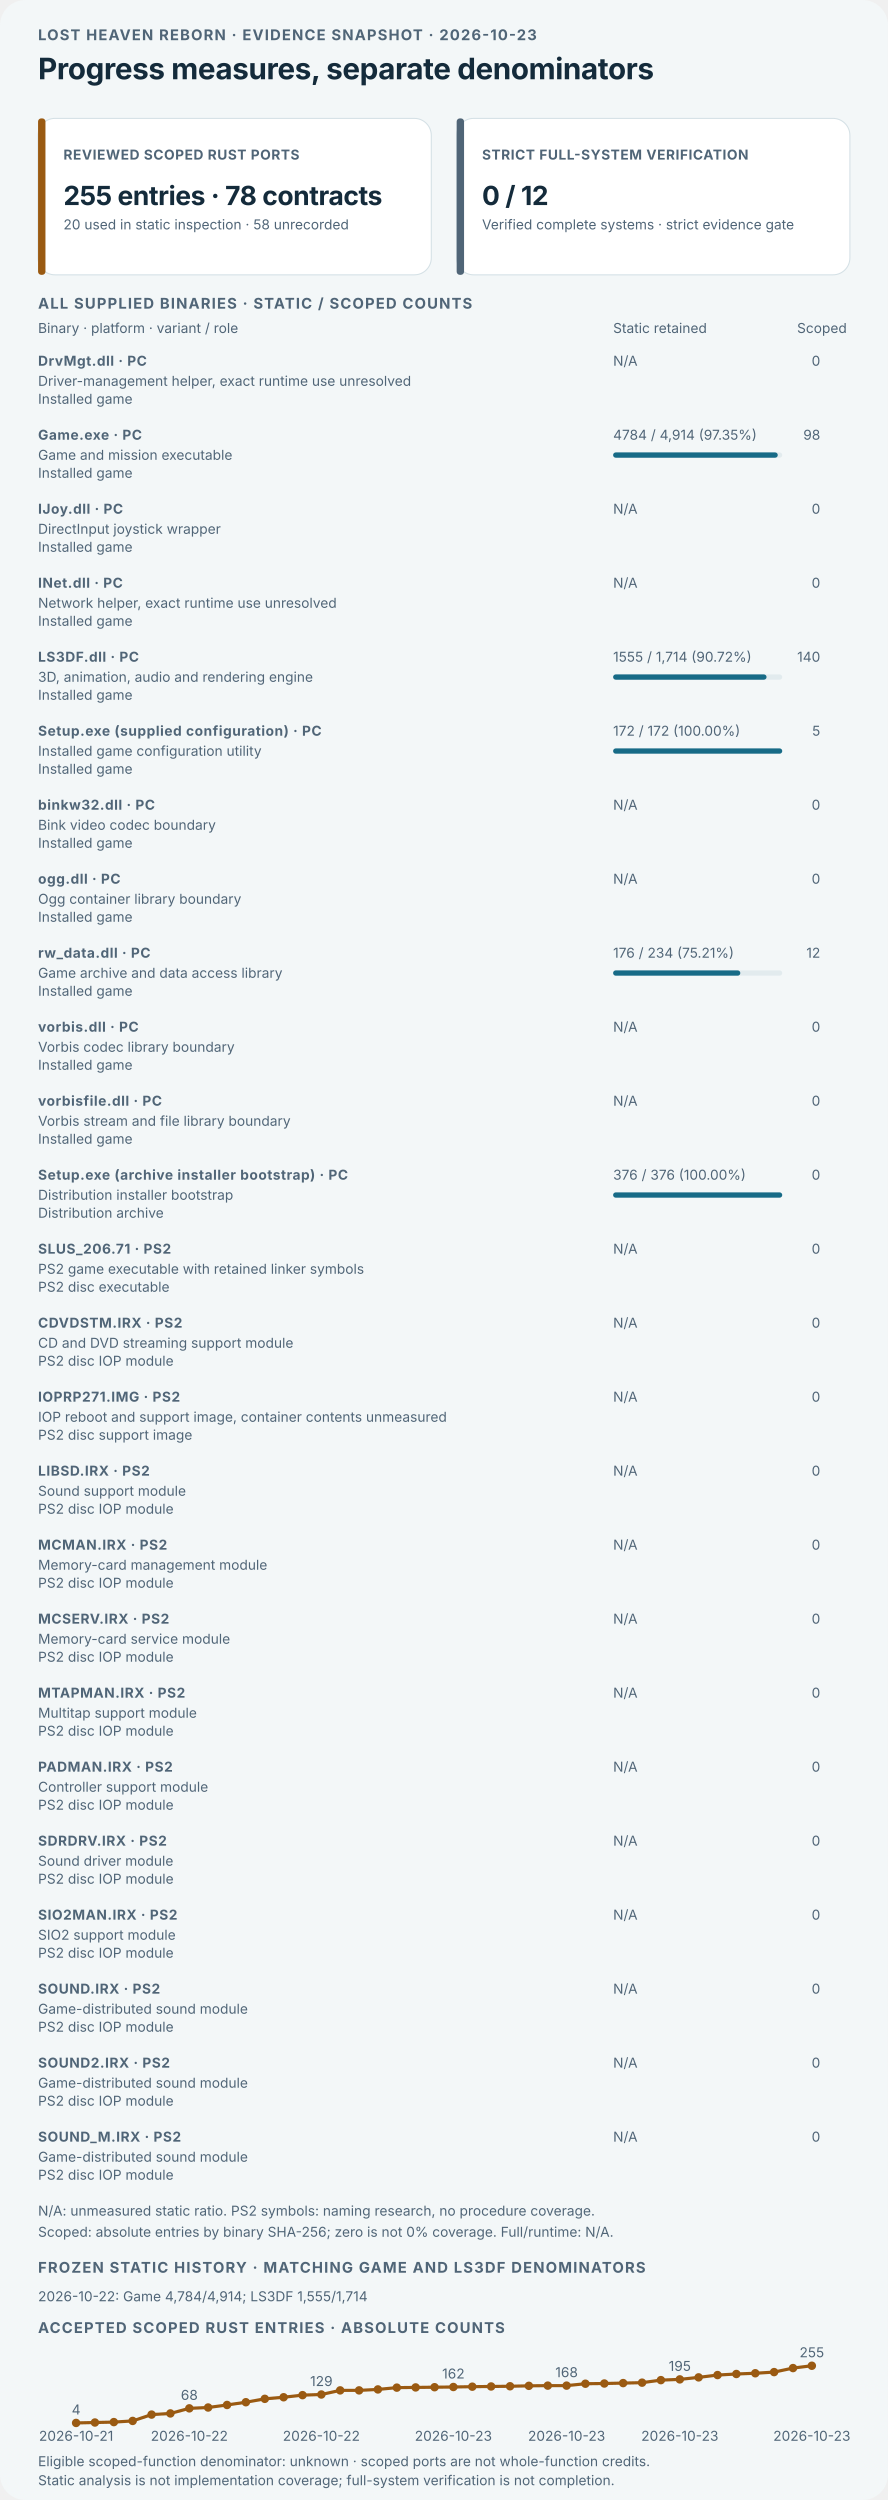
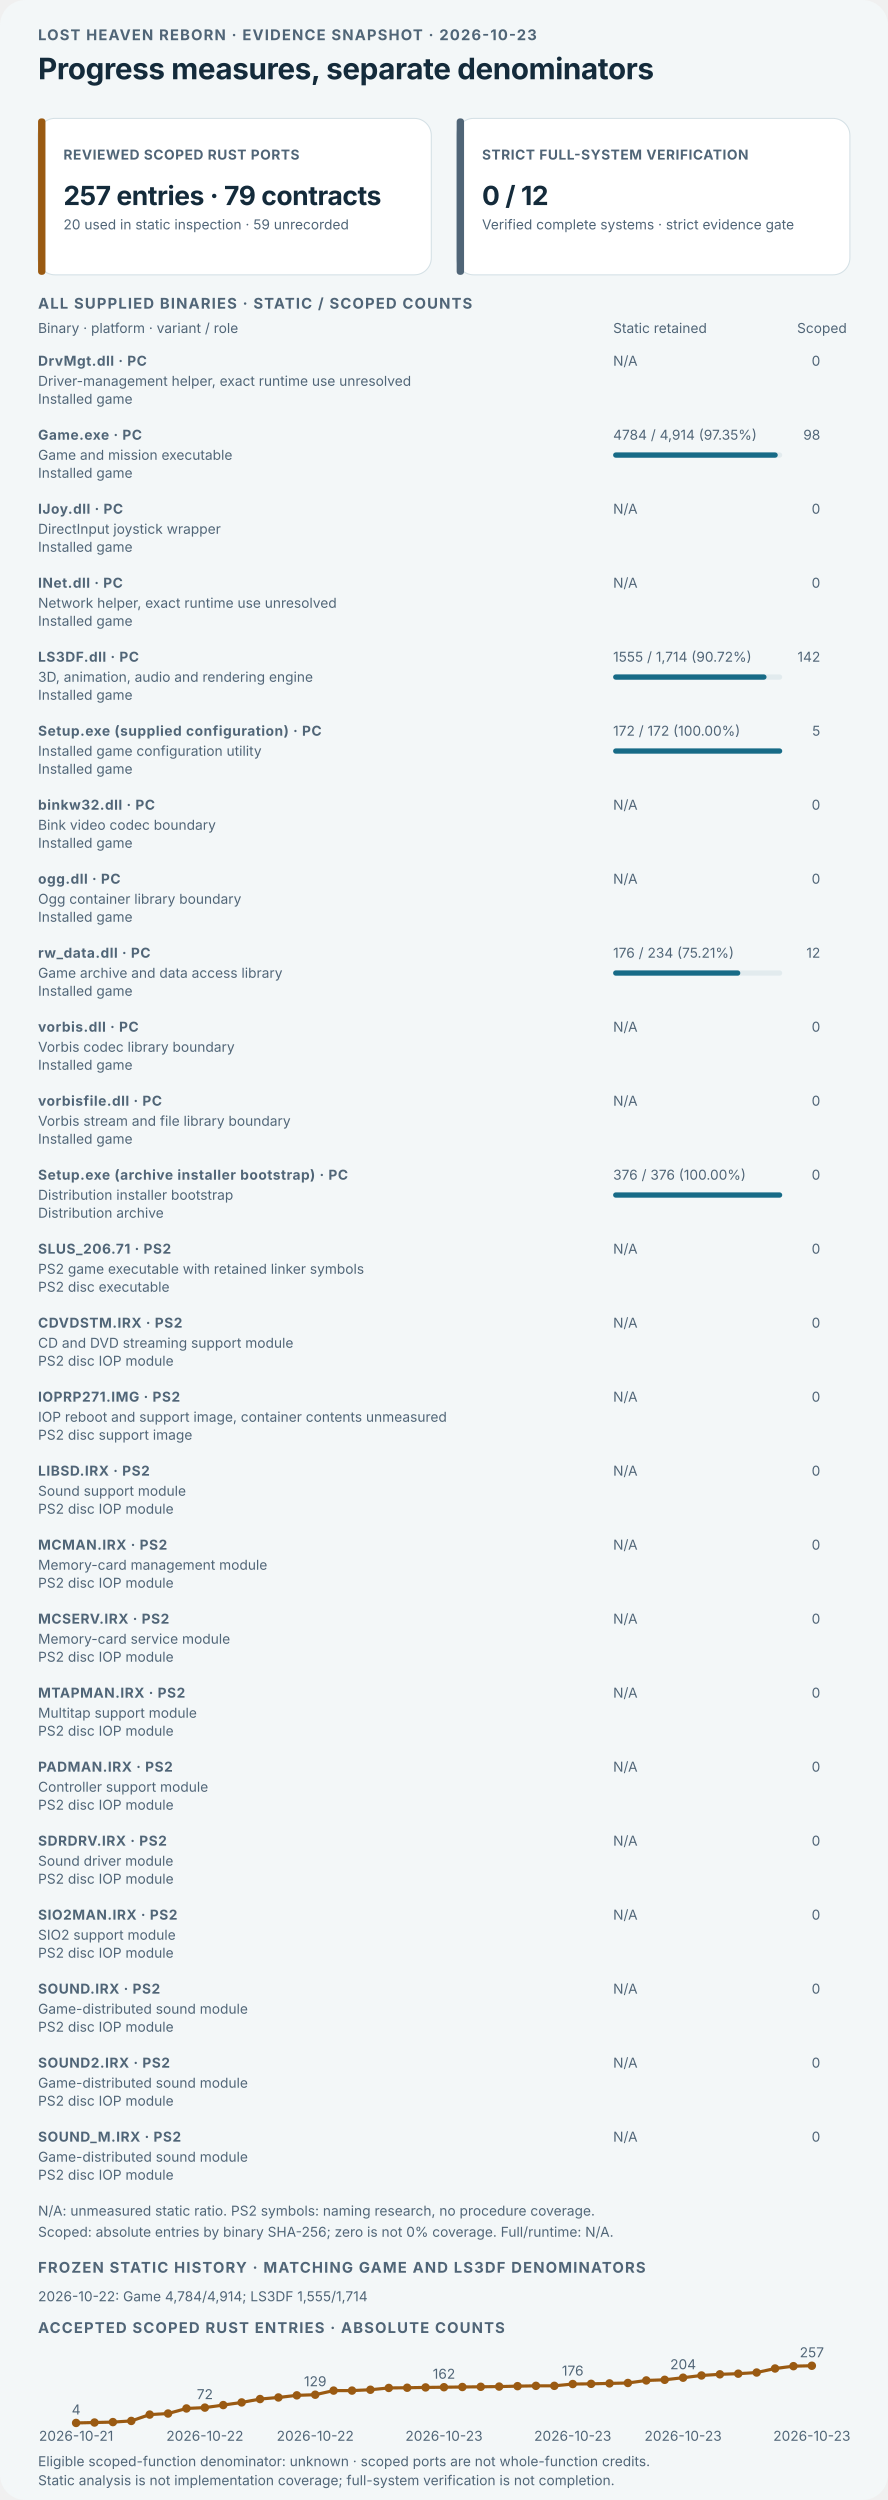
<svg xmlns="http://www.w3.org/2000/svg" viewBox="0 0 840 2365" role="img" aria-labelledby="dashboard-title dashboard-desc">
  <style>text{font-family:Inter,ui-sans-serif,system-ui,-apple-system,"Segoe UI",sans-serif;fill:#142b3b}.kicker{font-size:14px;font-weight:700;letter-spacing:1.1px;fill:#506577}.title{font-size:28px;font-weight:750;letter-spacing:-.35px}.label{font-size:13px;font-weight:750;letter-spacing:.5px;fill:#506577}.value{font-size:25px;font-weight:750;letter-spacing:-.4px}.detail,.history{font-size:13px;fill:#506577}.dark-bg{display:none}@media(prefers-color-scheme:dark){.light-bg{display:none}.dark-bg{display:inline}text{fill:#edf4f6}.kicker,.label,.detail,.history{fill:#b3c5ce}.card-bg{fill:#172b39;stroke:#3b5361}.bar-track{fill:#314957}}</style>
  <rect class="light-bg" width="840" height="2365" rx="24" fill="#f3f7f8" />
  <rect class="dark-bg" width="840" height="2365" rx="24" fill="#0d1b25" />
  <text x="36" y="38" class="kicker">LOST HEAVEN REBORN · EVIDENCE SNAPSHOT · 2026-10-23</text>
  <text x="36" y="75" class="title">Progress measures, separate denominators</text>
  <g>
    <rect class="card-bg" x="36" y="112" width="372" height="148" rx="16" fill="#ffffff" stroke="#d4e0e5" />
    <rect x="36" y="112" width="7" height="148" rx="3" fill="#9a5a12" />
    <text x="60" y="151" class="label">REVIEWED SCOPED RUST PORTS</text>
-     <text x="60" y="194" class="value">255 entries · 78 contracts</text>
-     <text x="60" y="217" class="detail">20 used in static inspection · 58 unrecorded</text>
+     <text x="60" y="194" class="value">257 entries · 79 contracts</text>
+     <text x="60" y="217" class="detail">20 used in static inspection · 59 unrecorded</text>
  </g>
  <g>
    <rect class="card-bg" x="432" y="112" width="372" height="148" rx="16" fill="#ffffff" stroke="#d4e0e5" />
    <rect x="432" y="112" width="7" height="148" rx="3" fill="#506577" />
    <text x="456" y="151" class="label">STRICT FULL-SYSTEM VERIFICATION</text>
    <text x="456" y="194" class="value">0 / 12</text>
    <text x="456" y="217" class="detail">Verified complete systems · strict evidence gate</text>
  </g>
  <text x="36" y="292" class="kicker">ALL SUPPLIED BINARIES · STATIC / SCOPED COUNTS</text>
  <text x="36" y="315" class="detail">Binary · platform · variant / role</text>
  <text x="580" y="315" class="detail">Static retained</text>
  <text x="754" y="315" class="detail">Scoped</text>
  <text x="36" y="346" class="label">DrvMgt.dll · PC</text>
  <text x="36" y="365" class="detail">Driver-management helper, exact runtime use unresolved</text>
  <text x="36" y="382" class="detail">Installed game</text>
  <text x="580" y="346" class="detail">N/A</text>
  <text x="776" y="346" text-anchor="end" class="detail">0</text>
  <text x="36" y="416" class="label">Game.exe · PC</text>
  <text x="36" y="435" class="detail">Game and mission executable</text>
  <text x="36" y="452" class="detail">Installed game</text>
  <text x="580" y="416" class="detail">4784 / 4,914 (97.35%)</text>
  <text x="776" y="416" text-anchor="end" class="detail">98</text>
  <rect class="catalog-static-track bar-track" x="580" y="428" width="160" height="5" rx="2.5" fill="#e2ebee" />
  <rect class="catalog-static-fill" x="580" y="428" width="155.767" height="5" rx="2.5" fill="#176b87" />
  <text x="36" y="486" class="label">IJoy.dll · PC</text>
  <text x="36" y="505" class="detail">DirectInput joystick wrapper</text>
  <text x="36" y="522" class="detail">Installed game</text>
  <text x="580" y="486" class="detail">N/A</text>
  <text x="776" y="486" text-anchor="end" class="detail">0</text>
  <text x="36" y="556" class="label">INet.dll · PC</text>
  <text x="36" y="575" class="detail">Network helper, exact runtime use unresolved</text>
  <text x="36" y="592" class="detail">Installed game</text>
  <text x="580" y="556" class="detail">N/A</text>
  <text x="776" y="556" text-anchor="end" class="detail">0</text>
  <text x="36" y="626" class="label">LS3DF.dll · PC</text>
  <text x="36" y="645" class="detail">3D, animation, audio and rendering engine</text>
  <text x="36" y="662" class="detail">Installed game</text>
  <text x="580" y="626" class="detail">1555 / 1,714 (90.72%)</text>
-   <text x="776" y="626" text-anchor="end" class="detail">140</text>
+   <text x="776" y="626" text-anchor="end" class="detail">142</text>
  <rect class="catalog-static-track bar-track" x="580" y="638" width="160" height="5" rx="2.5" fill="#e2ebee" />
  <rect class="catalog-static-fill" x="580" y="638" width="145.158" height="5" rx="2.5" fill="#176b87" />
  <text x="36" y="696" class="label">Setup.exe (supplied configuration) · PC</text>
  <text x="36" y="715" class="detail">Installed game configuration utility</text>
  <text x="36" y="732" class="detail">Installed game</text>
  <text x="580" y="696" class="detail">172 / 172 (100.00%)</text>
  <text x="776" y="696" text-anchor="end" class="detail">5</text>
  <rect class="catalog-static-track bar-track" x="580" y="708" width="160" height="5" rx="2.5" fill="#e2ebee" />
  <rect class="catalog-static-fill" x="580" y="708" width="160.000" height="5" rx="2.5" fill="#176b87" />
  <text x="36" y="766" class="label">binkw32.dll · PC</text>
  <text x="36" y="785" class="detail">Bink video codec boundary</text>
  <text x="36" y="802" class="detail">Installed game</text>
  <text x="580" y="766" class="detail">N/A</text>
  <text x="776" y="766" text-anchor="end" class="detail">0</text>
  <text x="36" y="836" class="label">ogg.dll · PC</text>
  <text x="36" y="855" class="detail">Ogg container library boundary</text>
  <text x="36" y="872" class="detail">Installed game</text>
  <text x="580" y="836" class="detail">N/A</text>
  <text x="776" y="836" text-anchor="end" class="detail">0</text>
  <text x="36" y="906" class="label">rw_data.dll · PC</text>
  <text x="36" y="925" class="detail">Game archive and data access library</text>
  <text x="36" y="942" class="detail">Installed game</text>
  <text x="580" y="906" class="detail">176 / 234 (75.21%)</text>
  <text x="776" y="906" text-anchor="end" class="detail">12</text>
  <rect class="catalog-static-track bar-track" x="580" y="918" width="160" height="5" rx="2.5" fill="#e2ebee" />
  <rect class="catalog-static-fill" x="580" y="918" width="120.342" height="5" rx="2.5" fill="#176b87" />
  <text x="36" y="976" class="label">vorbis.dll · PC</text>
  <text x="36" y="995" class="detail">Vorbis codec library boundary</text>
  <text x="36" y="1012" class="detail">Installed game</text>
  <text x="580" y="976" class="detail">N/A</text>
  <text x="776" y="976" text-anchor="end" class="detail">0</text>
  <text x="36" y="1046" class="label">vorbisfile.dll · PC</text>
  <text x="36" y="1065" class="detail">Vorbis stream and file library boundary</text>
  <text x="36" y="1082" class="detail">Installed game</text>
  <text x="580" y="1046" class="detail">N/A</text>
  <text x="776" y="1046" text-anchor="end" class="detail">0</text>
  <text x="36" y="1116" class="label">Setup.exe (archive installer bootstrap) · PC</text>
  <text x="36" y="1135" class="detail">Distribution installer bootstrap</text>
  <text x="36" y="1152" class="detail">Distribution archive</text>
  <text x="580" y="1116" class="detail">376 / 376 (100.00%)</text>
  <text x="776" y="1116" text-anchor="end" class="detail">0</text>
  <rect class="catalog-static-track bar-track" x="580" y="1128" width="160" height="5" rx="2.5" fill="#e2ebee" />
  <rect class="catalog-static-fill" x="580" y="1128" width="160.000" height="5" rx="2.5" fill="#176b87" />
  <text x="36" y="1186" class="label">SLUS_206.71 · PS2</text>
  <text x="36" y="1205" class="detail">PS2 game executable with retained linker symbols</text>
  <text x="36" y="1222" class="detail">PS2 disc executable</text>
  <text x="580" y="1186" class="detail">N/A</text>
  <text x="776" y="1186" text-anchor="end" class="detail">0</text>
  <text x="36" y="1256" class="label">CDVDSTM.IRX · PS2</text>
  <text x="36" y="1275" class="detail">CD and DVD streaming support module</text>
  <text x="36" y="1292" class="detail">PS2 disc IOP module</text>
  <text x="580" y="1256" class="detail">N/A</text>
  <text x="776" y="1256" text-anchor="end" class="detail">0</text>
  <text x="36" y="1326" class="label">IOPRP271.IMG · PS2</text>
  <text x="36" y="1345" class="detail">IOP reboot and support image, container contents unmeasured</text>
  <text x="36" y="1362" class="detail">PS2 disc support image</text>
  <text x="580" y="1326" class="detail">N/A</text>
  <text x="776" y="1326" text-anchor="end" class="detail">0</text>
  <text x="36" y="1396" class="label">LIBSD.IRX · PS2</text>
  <text x="36" y="1415" class="detail">Sound support module</text>
  <text x="36" y="1432" class="detail">PS2 disc IOP module</text>
  <text x="580" y="1396" class="detail">N/A</text>
  <text x="776" y="1396" text-anchor="end" class="detail">0</text>
  <text x="36" y="1466" class="label">MCMAN.IRX · PS2</text>
  <text x="36" y="1485" class="detail">Memory-card management module</text>
  <text x="36" y="1502" class="detail">PS2 disc IOP module</text>
  <text x="580" y="1466" class="detail">N/A</text>
  <text x="776" y="1466" text-anchor="end" class="detail">0</text>
  <text x="36" y="1536" class="label">MCSERV.IRX · PS2</text>
  <text x="36" y="1555" class="detail">Memory-card service module</text>
  <text x="36" y="1572" class="detail">PS2 disc IOP module</text>
  <text x="580" y="1536" class="detail">N/A</text>
  <text x="776" y="1536" text-anchor="end" class="detail">0</text>
  <text x="36" y="1606" class="label">MTAPMAN.IRX · PS2</text>
  <text x="36" y="1625" class="detail">Multitap support module</text>
  <text x="36" y="1642" class="detail">PS2 disc IOP module</text>
  <text x="580" y="1606" class="detail">N/A</text>
  <text x="776" y="1606" text-anchor="end" class="detail">0</text>
  <text x="36" y="1676" class="label">PADMAN.IRX · PS2</text>
  <text x="36" y="1695" class="detail">Controller support module</text>
  <text x="36" y="1712" class="detail">PS2 disc IOP module</text>
  <text x="580" y="1676" class="detail">N/A</text>
  <text x="776" y="1676" text-anchor="end" class="detail">0</text>
  <text x="36" y="1746" class="label">SDRDRV.IRX · PS2</text>
  <text x="36" y="1765" class="detail">Sound driver module</text>
  <text x="36" y="1782" class="detail">PS2 disc IOP module</text>
  <text x="580" y="1746" class="detail">N/A</text>
  <text x="776" y="1746" text-anchor="end" class="detail">0</text>
  <text x="36" y="1816" class="label">SIO2MAN.IRX · PS2</text>
  <text x="36" y="1835" class="detail">SIO2 support module</text>
  <text x="36" y="1852" class="detail">PS2 disc IOP module</text>
  <text x="580" y="1816" class="detail">N/A</text>
  <text x="776" y="1816" text-anchor="end" class="detail">0</text>
  <text x="36" y="1886" class="label">SOUND.IRX · PS2</text>
  <text x="36" y="1905" class="detail">Game-distributed sound module</text>
  <text x="36" y="1922" class="detail">PS2 disc IOP module</text>
  <text x="580" y="1886" class="detail">N/A</text>
  <text x="776" y="1886" text-anchor="end" class="detail">0</text>
  <text x="36" y="1956" class="label">SOUND2.IRX · PS2</text>
  <text x="36" y="1975" class="detail">Game-distributed sound module</text>
  <text x="36" y="1992" class="detail">PS2 disc IOP module</text>
  <text x="580" y="1956" class="detail">N/A</text>
  <text x="776" y="1956" text-anchor="end" class="detail">0</text>
  <text x="36" y="2026" class="label">SOUND_M.IRX · PS2</text>
  <text x="36" y="2045" class="detail">Game-distributed sound module</text>
  <text x="36" y="2062" class="detail">PS2 disc IOP module</text>
  <text x="580" y="2026" class="detail">N/A</text>
  <text x="776" y="2026" text-anchor="end" class="detail">0</text>
  <text x="36" y="2096" class="detail">N/A: unmeasured static ratio. PS2 symbols: naming research, no procedure coverage.</text>
  <text x="36" y="2116" class="detail">Scoped: absolute entries by binary SHA-256; zero is not 0% coverage. Full/runtime: N/A.</text>
  <text x="36" y="2150" class="kicker">FROZEN STATIC HISTORY · MATCHING GAME AND LS3DF DENOMINATORS</text>
  <text x="36" y="2177" class="history">2026-10-22: Game 4,784/4,914; LS3DF 1,555/1,714</text>
  <text x="36" y="2207" class="kicker">ACCEPTED SCOPED RUST ENTRIES · ABSOLUTE COUNTS</text>
-   <polyline points="72.0,2292.1 89.8,2291.7 107.7,2291.3 125.5,2290.2 143.4,2284.2 161.2,2283.1 179.1,2278.3 196.9,2277.5 214.8,2275.1 232.6,2272.5 250.5,2269.3 268.3,2267.8 286.2,2265.8 304.0,2265.2 321.8,2261.3 339.7,2261.3 357.5,2260.4 375.4,2258.7 393.2,2258.5 411.1,2258.3 428.9,2258.1 446.8,2257.8 464.6,2257.6 482.5,2257.4 500.3,2257.0 518.2,2256.8 536.0,2256.8 553.8,2255.0 571.7,2254.8 589.5,2254.4 607.4,2254.0 625.2,2251.6 643.1,2250.9 660.9,2249.0 678.8,2246.8 696.6,2245.8 714.5,2245.1 732.3,2244.0 750.2,2240.2 768.0,2238.0" fill="none" stroke="#9a5a12" stroke-width="3" stroke-linecap="round" stroke-linejoin="round" />
+   <polyline points="72.0,2292.1 89.4,2291.7 106.8,2291.3 124.2,2290.2 141.6,2284.2 159.0,2283.2 176.4,2278.4 193.8,2277.6 211.2,2275.2 228.6,2272.7 246.0,2269.5 263.4,2268.0 280.8,2266.0 298.2,2265.4 315.6,2261.5 333.0,2261.5 350.4,2260.7 367.8,2259.0 385.2,2258.8 402.6,2258.5 420.0,2258.3 437.4,2258.1 454.8,2257.9 472.2,2257.7 489.6,2257.3 507.0,2257.0 524.4,2257.0 541.8,2255.3 559.2,2255.1 576.6,2254.7 594.0,2254.3 611.4,2251.9 628.8,2251.3 646.2,2249.3 663.6,2247.2 681.0,2246.1 698.4,2245.5 715.8,2244.4 733.2,2240.6 750.6,2238.4 768.0,2238.0" fill="none" stroke="#9a5a12" stroke-width="3" stroke-linecap="round" stroke-linejoin="round" />
  <circle cx="72.0" cy="2292.1" r="4" fill="#9a5a12" />
  <text x="72.0" y="2284.1" text-anchor="middle" class="history">4</text>
  <text x="72.0" y="2309" text-anchor="middle" class="history">2026-10-21</text>
-   <circle cx="89.8" cy="2291.7" r="4" fill="#9a5a12" />
-   <circle cx="107.7" cy="2291.3" r="4" fill="#9a5a12" />
-   <circle cx="125.5" cy="2290.2" r="4" fill="#9a5a12" />
-   <circle cx="143.4" cy="2284.2" r="4" fill="#9a5a12" />
-   <circle cx="161.2" cy="2283.1" r="4" fill="#9a5a12" />
-   <circle cx="179.1" cy="2278.3" r="4" fill="#9a5a12" />
-   <text x="179.1" y="2270.3" text-anchor="middle" class="history">68</text>
-   <text x="179.1" y="2309" text-anchor="middle" class="history">2026-10-22</text>
-   <circle cx="196.9" cy="2277.5" r="4" fill="#9a5a12" />
-   <circle cx="214.8" cy="2275.1" r="4" fill="#9a5a12" />
-   <circle cx="232.6" cy="2272.5" r="4" fill="#9a5a12" />
-   <circle cx="250.5" cy="2269.3" r="4" fill="#9a5a12" />
-   <circle cx="268.3" cy="2267.8" r="4" fill="#9a5a12" />
-   <circle cx="286.2" cy="2265.8" r="4" fill="#9a5a12" />
-   <circle cx="304.0" cy="2265.2" r="4" fill="#9a5a12" />
-   <text x="304.0" y="2257.2" text-anchor="middle" class="history">129</text>
-   <text x="304.0" y="2309" text-anchor="middle" class="history">2026-10-22</text>
-   <circle cx="321.8" cy="2261.3" r="4" fill="#9a5a12" />
-   <circle cx="339.7" cy="2261.3" r="4" fill="#9a5a12" />
-   <circle cx="357.5" cy="2260.4" r="4" fill="#9a5a12" />
-   <circle cx="375.4" cy="2258.7" r="4" fill="#9a5a12" />
-   <circle cx="393.2" cy="2258.5" r="4" fill="#9a5a12" />
-   <circle cx="411.1" cy="2258.3" r="4" fill="#9a5a12" />
-   <circle cx="428.9" cy="2258.1" r="4" fill="#9a5a12" />
-   <text x="428.9" y="2250.1" text-anchor="middle" class="history">162</text>
-   <text x="428.9" y="2309" text-anchor="middle" class="history">2026-10-23</text>
-   <circle cx="446.8" cy="2257.8" r="4" fill="#9a5a12" />
-   <circle cx="464.6" cy="2257.6" r="4" fill="#9a5a12" />
-   <circle cx="482.5" cy="2257.4" r="4" fill="#9a5a12" />
-   <circle cx="500.3" cy="2257.0" r="4" fill="#9a5a12" />
-   <circle cx="518.2" cy="2256.8" r="4" fill="#9a5a12" />
-   <circle cx="536.0" cy="2256.8" r="4" fill="#9a5a12" />
-   <text x="536.0" y="2248.8" text-anchor="middle" class="history">168</text>
-   <text x="536.0" y="2309" text-anchor="middle" class="history">2026-10-23</text>
-   <circle cx="553.8" cy="2255.0" r="4" fill="#9a5a12" />
-   <circle cx="571.7" cy="2254.8" r="4" fill="#9a5a12" />
-   <circle cx="589.5" cy="2254.4" r="4" fill="#9a5a12" />
-   <circle cx="607.4" cy="2254.0" r="4" fill="#9a5a12" />
-   <circle cx="625.2" cy="2251.6" r="4" fill="#9a5a12" />
-   <circle cx="643.1" cy="2250.9" r="4" fill="#9a5a12" />
-   <text x="643.1" y="2242.9" text-anchor="middle" class="history">195</text>
-   <text x="643.1" y="2309" text-anchor="middle" class="history">2026-10-23</text>
-   <circle cx="660.9" cy="2249.0" r="4" fill="#9a5a12" />
-   <circle cx="678.8" cy="2246.8" r="4" fill="#9a5a12" />
-   <circle cx="696.6" cy="2245.8" r="4" fill="#9a5a12" />
-   <circle cx="714.5" cy="2245.1" r="4" fill="#9a5a12" />
-   <circle cx="732.3" cy="2244.0" r="4" fill="#9a5a12" />
-   <circle cx="750.2" cy="2240.2" r="4" fill="#9a5a12" />
+   <circle cx="89.4" cy="2291.7" r="4" fill="#9a5a12" />
+   <circle cx="106.8" cy="2291.3" r="4" fill="#9a5a12" />
+   <circle cx="124.2" cy="2290.2" r="4" fill="#9a5a12" />
+   <circle cx="141.6" cy="2284.2" r="4" fill="#9a5a12" />
+   <circle cx="159.0" cy="2283.2" r="4" fill="#9a5a12" />
+   <circle cx="176.4" cy="2278.4" r="4" fill="#9a5a12" />
+   <circle cx="193.8" cy="2277.6" r="4" fill="#9a5a12" />
+   <text x="193.8" y="2269.6" text-anchor="middle" class="history">72</text>
+   <text x="193.8" y="2309" text-anchor="middle" class="history">2026-10-22</text>
+   <circle cx="211.2" cy="2275.2" r="4" fill="#9a5a12" />
+   <circle cx="228.6" cy="2272.7" r="4" fill="#9a5a12" />
+   <circle cx="246.0" cy="2269.5" r="4" fill="#9a5a12" />
+   <circle cx="263.4" cy="2268.0" r="4" fill="#9a5a12" />
+   <circle cx="280.8" cy="2266.0" r="4" fill="#9a5a12" />
+   <circle cx="298.2" cy="2265.4" r="4" fill="#9a5a12" />
+   <text x="298.2" y="2257.4" text-anchor="middle" class="history">129</text>
+   <text x="298.2" y="2309" text-anchor="middle" class="history">2026-10-22</text>
+   <circle cx="315.6" cy="2261.5" r="4" fill="#9a5a12" />
+   <circle cx="333.0" cy="2261.5" r="4" fill="#9a5a12" />
+   <circle cx="350.4" cy="2260.7" r="4" fill="#9a5a12" />
+   <circle cx="367.8" cy="2259.0" r="4" fill="#9a5a12" />
+   <circle cx="385.2" cy="2258.8" r="4" fill="#9a5a12" />
+   <circle cx="402.6" cy="2258.5" r="4" fill="#9a5a12" />
+   <circle cx="420.0" cy="2258.3" r="4" fill="#9a5a12" />
+   <text x="420.0" y="2250.3" text-anchor="middle" class="history">162</text>
+   <text x="420.0" y="2309" text-anchor="middle" class="history">2026-10-23</text>
+   <circle cx="437.4" cy="2258.1" r="4" fill="#9a5a12" />
+   <circle cx="454.8" cy="2257.9" r="4" fill="#9a5a12" />
+   <circle cx="472.2" cy="2257.7" r="4" fill="#9a5a12" />
+   <circle cx="489.6" cy="2257.3" r="4" fill="#9a5a12" />
+   <circle cx="507.0" cy="2257.0" r="4" fill="#9a5a12" />
+   <circle cx="524.4" cy="2257.0" r="4" fill="#9a5a12" />
+   <circle cx="541.8" cy="2255.3" r="4" fill="#9a5a12" />
+   <text x="541.8" y="2247.3" text-anchor="middle" class="history">176</text>
+   <text x="541.8" y="2309" text-anchor="middle" class="history">2026-10-23</text>
+   <circle cx="559.2" cy="2255.1" r="4" fill="#9a5a12" />
+   <circle cx="576.6" cy="2254.7" r="4" fill="#9a5a12" />
+   <circle cx="594.0" cy="2254.3" r="4" fill="#9a5a12" />
+   <circle cx="611.4" cy="2251.9" r="4" fill="#9a5a12" />
+   <circle cx="628.8" cy="2251.3" r="4" fill="#9a5a12" />
+   <circle cx="646.2" cy="2249.3" r="4" fill="#9a5a12" />
+   <text x="646.2" y="2241.3" text-anchor="middle" class="history">204</text>
+   <text x="646.2" y="2309" text-anchor="middle" class="history">2026-10-23</text>
+   <circle cx="663.6" cy="2247.2" r="4" fill="#9a5a12" />
+   <circle cx="681.0" cy="2246.1" r="4" fill="#9a5a12" />
+   <circle cx="698.4" cy="2245.5" r="4" fill="#9a5a12" />
+   <circle cx="715.8" cy="2244.4" r="4" fill="#9a5a12" />
+   <circle cx="733.2" cy="2240.6" r="4" fill="#9a5a12" />
+   <circle cx="750.6" cy="2238.4" r="4" fill="#9a5a12" />
  <circle cx="768.0" cy="2238.0" r="4" fill="#9a5a12" />
-   <text x="768.0" y="2230.0" text-anchor="middle" class="history">255</text>
+   <text x="768.0" y="2230.0" text-anchor="middle" class="history">257</text>
  <text x="768.0" y="2309" text-anchor="middle" class="history">2026-10-23</text>
  <text x="36" y="2333" class="detail">Eligible scoped-function denominator: unknown · scoped ports are not whole-function credits.</text>
  <text x="36" y="2351" class="detail">Static analysis is not implementation coverage; full-system verification is not completion.</text>
</svg>
